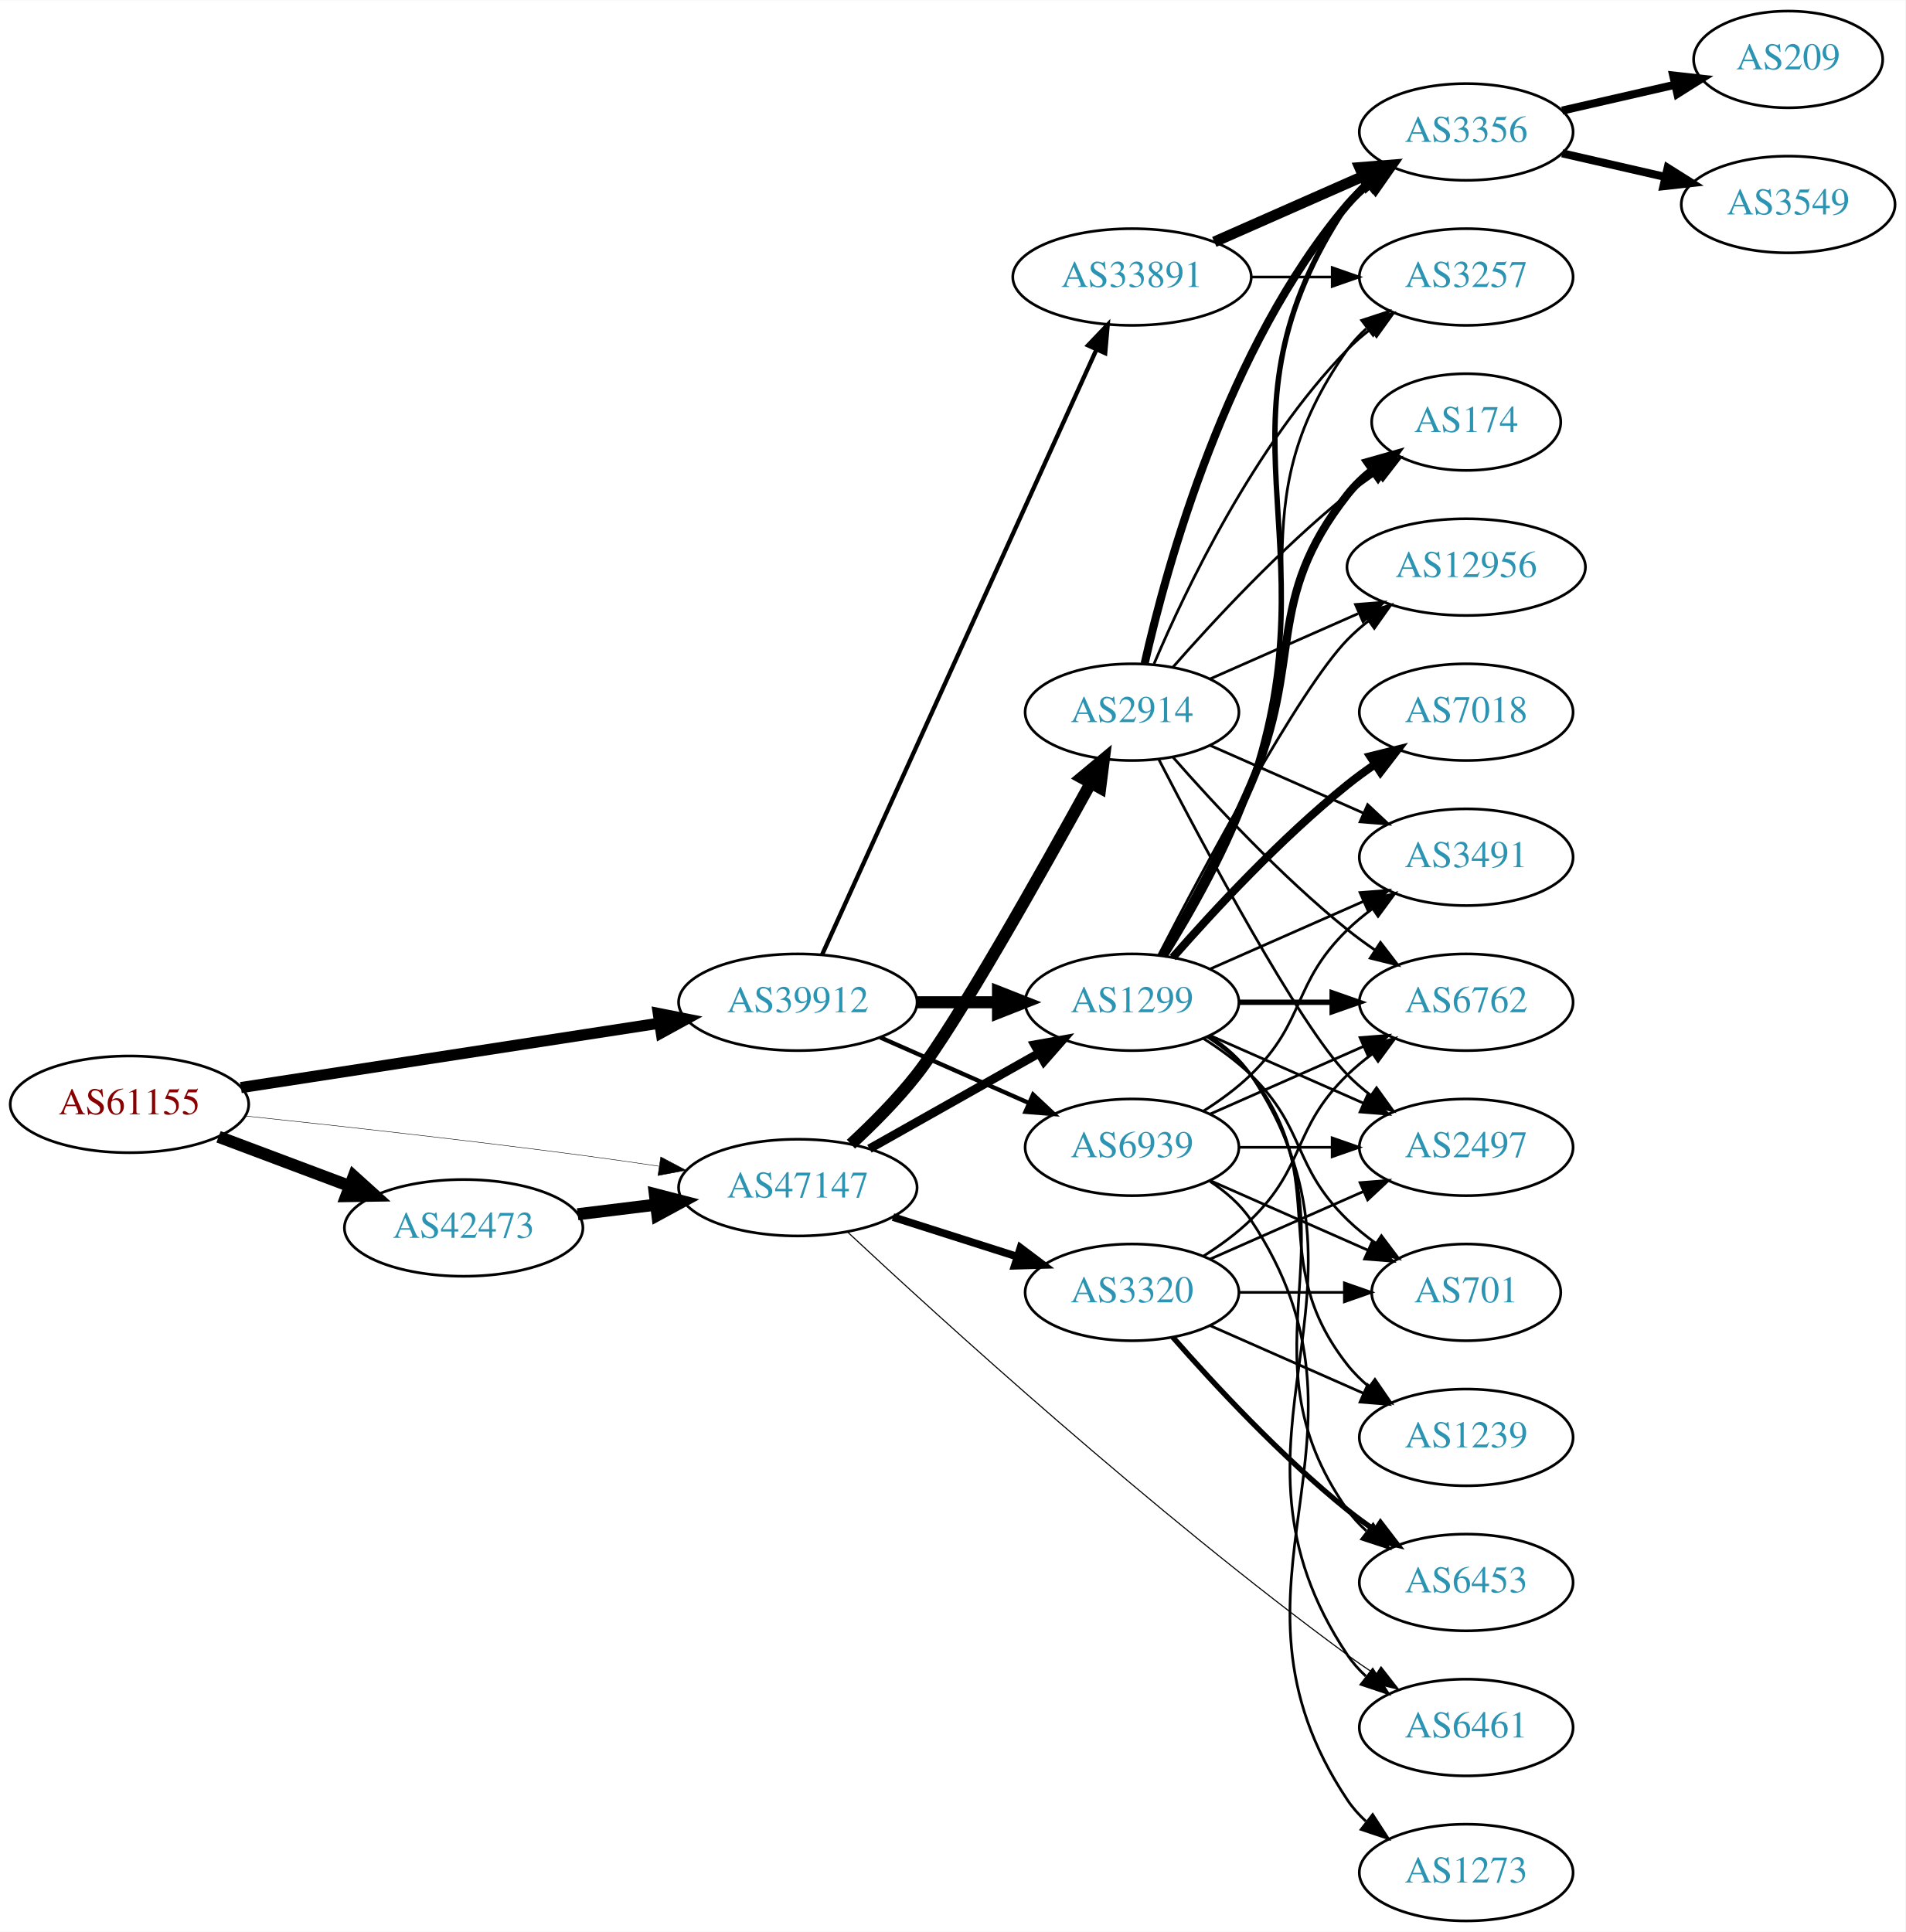
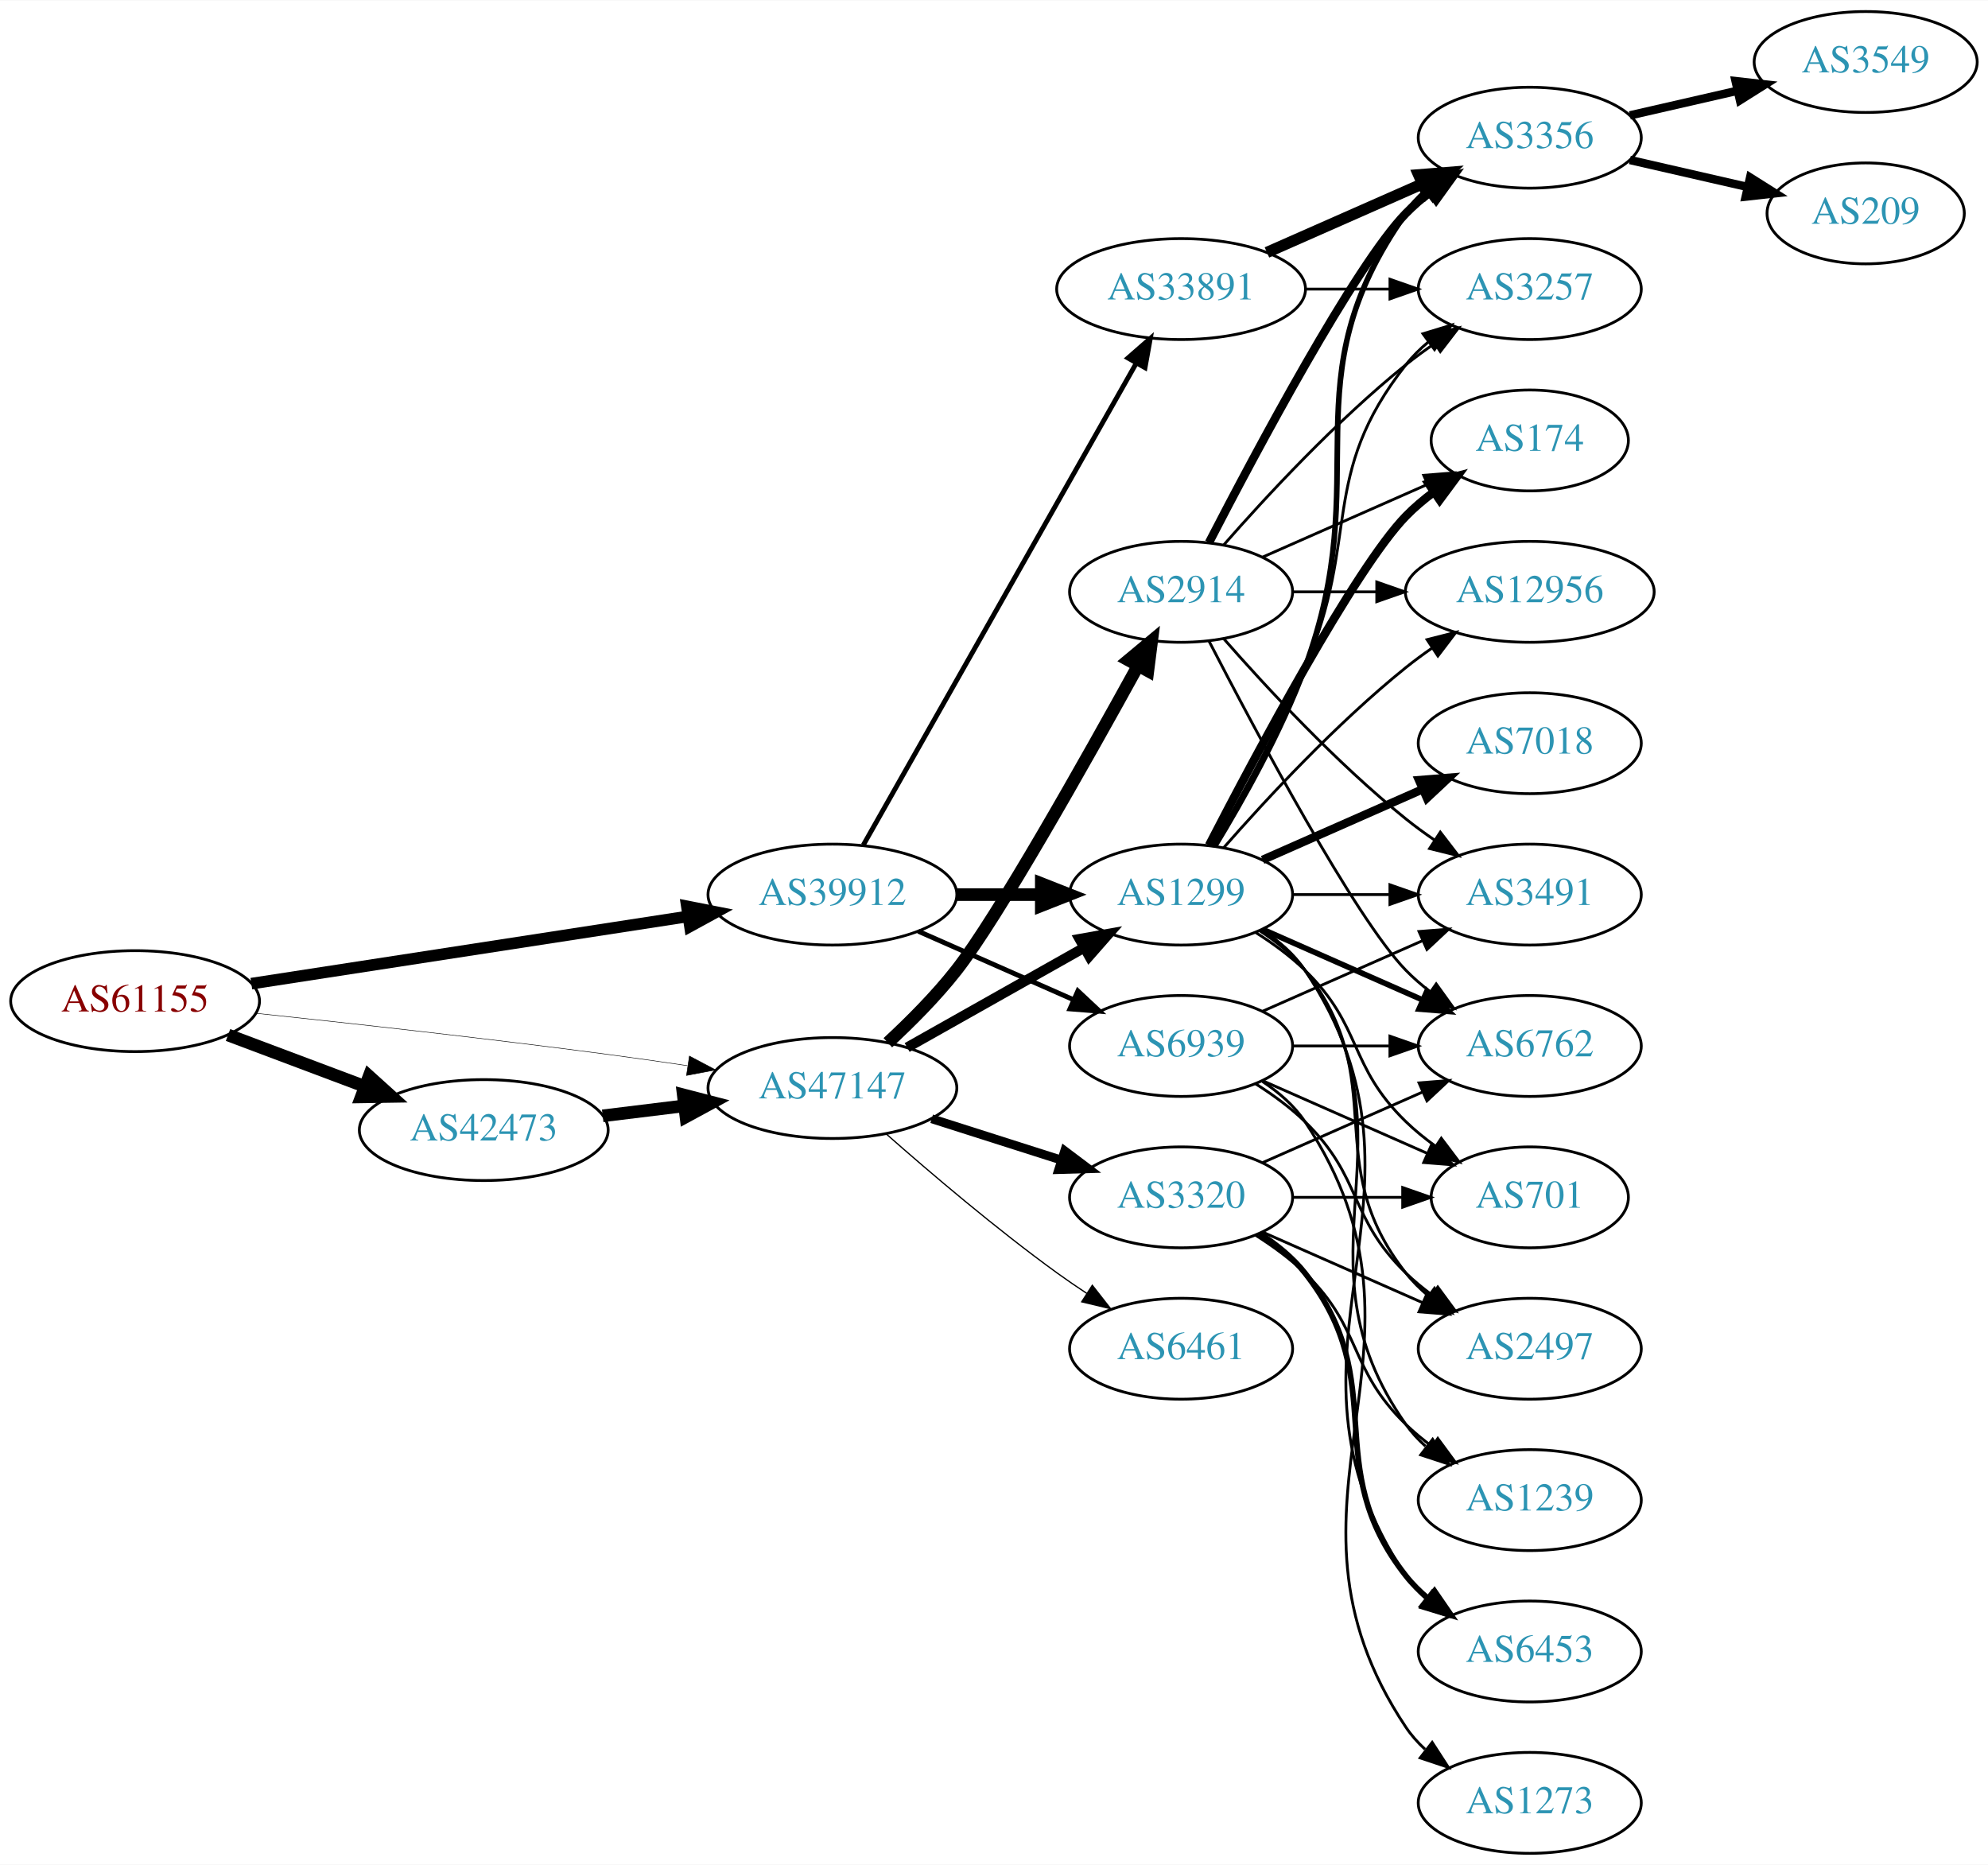
- <svg xmlns="http://www.w3.org/2000/svg" xmlns:xlink="http://www.w3.org/1999/xlink" width="709pt" height="719pt" viewBox="0.00 0.00 709.25 719.00">
-   <g id="graph0" class="graph" transform="scale(1 1) rotate(0) translate(4 715)">
-     <polygon fill="white" stroke="none" points="-4,4 -4,-715 705.254,-715 705.254,4 -4,4" />
+ <svg xmlns="http://www.w3.org/2000/svg" xmlns:xlink="http://www.w3.org/1999/xlink" width="709pt" height="665pt" viewBox="0.00 0.00 709.25 665.00">
+   <g id="graph0" class="graph" transform="scale(1 1) rotate(0) translate(4 661)">
+     <polygon fill="white" stroke="none" points="-4,4 -4,-661 705.254,-661 705.254,4 -4,4" />
    <g id="node1" class="node">
      <g id="a_node1">
        <a xlink:href="/asn/61155" xlink:title="AS61155 ~ CUBiT IT Solutions GmbH [AT]">
          <ellipse fill="#ffffff" stroke="black" cx="44.196" cy="-304" rx="44.393" ry="18" />
          <text text-anchor="middle" x="44.196" y="-300.3" font-family="Times,serif" font-size="14.00" fill="#880000">AS61155</text>
        </a>
      </g>
    </g>
    <g id="node2" class="node">
      <g id="a_node2">
        <a xlink:href="/asn/39912" xlink:title="AS39912 ~ oja.at GmbH [AT]">
          <ellipse fill="#ffffff" stroke="black" cx="292.98" cy="-342" rx="44.393" ry="18" />
          <text text-anchor="middle" x="292.98" y="-338.3" font-family="Times,serif" font-size="14.00" fill="#2c94b3">AS39912</text>
        </a>
      </g>
    </g>
    <g id="edge1" class="edge">
-       <path fill="none" stroke="black" stroke-width="4.154" d="M85.671,-310.232C128.259,-316.79 195.373,-327.124 241.418,-334.214" />
-       <polygon fill="black" stroke="black" stroke-width="4.154" points="241.047,-337.835 251.483,-335.764 242.153,-330.65 241.047,-337.835" />
+       <path fill="none" stroke="black" stroke-width="4.14" d="M85.671,-310.232C128.259,-316.79 195.373,-327.124 241.418,-334.214" />
+       <polygon fill="black" stroke="black" stroke-width="4.14" points="241.048,-337.823 251.483,-335.764 242.151,-330.662 241.048,-337.823" />
    </g>
    <g id="node3" class="node">
      <g id="a_node3">
        <a xlink:href="/asn/42473" xlink:title="AS42473 ~ ANEXIA Internetdienstleistungs GmbH [AT]">
          <ellipse fill="#ffffff" stroke="black" cx="168.588" cy="-258" rx="44.393" ry="18" />
          <text text-anchor="middle" x="168.588" y="-254.3" font-family="Times,serif" font-size="14.00" fill="#2c94b3">AS42473</text>
        </a>
      </g>
    </g>
    <g id="edge2" class="edge">
      <path fill="none" stroke="black" stroke-width="4.5" d="M77.353,-291.914C92.251,-286.315 110.138,-279.592 126.043,-273.614" />
      <polygon fill="black" stroke="black" stroke-width="4.5" points="127.67,-277.209 135.646,-270.005 124.9,-269.838 127.67,-277.209" />
    </g>
    <g id="node4" class="node">
      <g id="a_node4">
        <a xlink:href="/asn/47147" xlink:title="AS47147 ~ ANEXIA Internetdienstleistungs GmbH [AT]">
          <ellipse fill="#ffffff" stroke="black" cx="292.98" cy="-273" rx="44.393" ry="18" />
          <text text-anchor="middle" x="292.98" y="-269.3" font-family="Times,serif" font-size="14.00" fill="#2c94b3">AS47147</text>
        </a>
      </g>
    </g>
    <g id="edge3" class="edge">
-       <path fill="none" stroke="black" stroke-width="0.173" d="M87.262,-299.672C121.188,-296.076 170.113,-290.65 212.784,-285 221.997,-283.78 231.797,-282.38 241.249,-280.975" />
-       <polygon fill="black" stroke="black" stroke-width="0.173" points="241.958,-284.408 251.326,-279.459 240.916,-277.486 241.958,-284.408" />
+       <path fill="none" stroke="black" stroke-width="0.18" d="M87.262,-299.672C121.188,-296.076 170.113,-290.65 212.784,-285 221.997,-283.78 231.797,-282.38 241.249,-280.975" />
+       <polygon fill="black" stroke="black" stroke-width="0.18" points="241.958,-284.408 251.326,-279.459 240.916,-277.486 241.958,-284.408" />
    </g>
    <g id="node5" class="node">
      <g id="a_node5">
        <a xlink:href="/asn/1299" xlink:title="AS1299 ~ Telia Carrier [EU]">
          <ellipse fill="#ffffff" stroke="black" cx="417.373" cy="-342" rx="39.794" ry="18" />
          <text text-anchor="middle" x="417.373" y="-338.3" font-family="Times,serif" font-size="14.00" fill="#2c94b3">AS1299</text>
        </a>
      </g>
    </g>
    <g id="edge4" class="edge">
      <path fill="none" stroke="black" stroke-width="4.5" d="M337.476,-342C347.165,-342 357.502,-342 367.394,-342" />
      <polygon fill="black" stroke="black" stroke-width="4.5" points="367.497,-345.938 377.497,-342 367.497,-338.063 367.497,-345.938" />
    </g>
    <g id="node6" class="node">
      <g id="a_node6">
        <a xlink:href="/asn/33891" xlink:title="AS33891 ~ CORE-BACKBONE GMBH GLOBAL NETWORK [DE]">
-           <ellipse fill="#ffffff" stroke="black" cx="417.373" cy="-612" rx="44.393" ry="18" />
-           <text text-anchor="middle" x="417.373" y="-608.3" font-family="Times,serif" font-size="14.00" fill="#2c94b3">AS33891</text>
+           <ellipse fill="#ffffff" stroke="black" cx="417.373" cy="-558" rx="44.393" ry="18" />
+           <text text-anchor="middle" x="417.373" y="-554.3" font-family="Times,serif" font-size="14.00" fill="#2c94b3">AS33891</text>
        </a>
      </g>
    </g>
    <g id="edge5" class="edge">
-       <path fill="none" stroke="black" stroke-width="1.607" d="M302.011,-359.715C322.931,-405.867 379.214,-530.028 404.171,-585.082" />
-       <polygon fill="black" stroke="black" stroke-width="1.607" points="400.996,-586.556 408.312,-594.219 407.372,-583.666 400.996,-586.556" />
+       <path fill="none" stroke="black" stroke-width="1.731" d="M303.996,-359.676C325.476,-397.584 376.07,-486.873 401.39,-531.559" />
+       <polygon fill="black" stroke="black" stroke-width="1.731" points="398.415,-533.408 406.39,-540.383 404.505,-529.957 398.415,-533.408" />
    </g>
    <g id="node7" class="node">
      <g id="a_node7">
        <a xlink:href="/asn/6939" xlink:title="AS6939 ~ Hurricane Electric LLC [US]">
          <ellipse fill="#ffffff" stroke="black" cx="417.373" cy="-288" rx="39.794" ry="18" />
          <text text-anchor="middle" x="417.373" y="-284.3" font-family="Times,serif" font-size="14.00" fill="#2c94b3">AS6939</text>
        </a>
      </g>
    </g>
    <g id="edge6" class="edge">
-       <path fill="none" stroke="black" stroke-width="1.607" d="M323.608,-328.928C340.203,-321.607 361.062,-312.403 378.795,-304.579" />
-       <polygon fill="black" stroke="black" stroke-width="1.607" points="380.543,-307.634 388.279,-300.395 377.717,-301.23 380.543,-307.634" />
-     </g>
-     <g id="edge23" class="edge">
+       <path fill="none" stroke="black" stroke-width="1.731" d="M323.608,-328.928C340.203,-321.607 361.062,-312.403 378.795,-304.579" />
+       <polygon fill="black" stroke="black" stroke-width="1.731" points="380.543,-307.634 388.279,-300.395 377.717,-301.23 380.543,-307.634" />
+     </g>
+     <g id="edge22" class="edge">
      <path fill="none" stroke="black" stroke-width="4.5" d="M211.025,-263.078C220.392,-264.226 230.452,-265.459 240.186,-266.652" />
      <polygon fill="black" stroke="black" stroke-width="4.5" points="239.765,-270.568 250.17,-267.876 240.723,-262.751 239.765,-270.568" />
    </g>
+     <g id="edge23" class="edge">
+       <path fill="none" stroke="black" stroke-width="3.6" d="M319.638,-287.465C337.995,-297.814 362.882,-311.844 382.816,-323.082" />
+       <polygon fill="black" stroke="black" stroke-width="3.6" points="381.155,-326.164 391.585,-328.026 384.593,-320.066 381.155,-326.164" />
+     </g>
+     <g id="node21" class="node">
+       <g id="a_node21">
+         <a xlink:href="/asn/3320" xlink:title="AS3320 ~ DTAG [DE]">
+           <ellipse fill="#ffffff" stroke="black" cx="417.373" cy="-234" rx="39.794" ry="18" />
+           <text text-anchor="middle" x="417.373" y="-230.3" font-family="Times,serif" font-size="14.00" fill="#2c94b3">AS3320</text>
+         </a>
+       </g>
+     </g>
    <g id="edge24" class="edge">
-       <path fill="none" stroke="black" stroke-width="3.273" d="M319.638,-287.465C337.995,-297.814 362.882,-311.844 382.816,-323.082" />
-       <polygon fill="black" stroke="black" stroke-width="3.273" points="381.155,-326.164 391.585,-328.026 384.593,-320.066 381.155,-326.164" />
-     </g>
-     <g id="node12" class="node">
-       <g id="a_node12">
-         <a xlink:href="/asn/6461" xlink:title="AS6461 ~ Zayo Bandwidth [US]">
-           <ellipse fill="#ffffff" stroke="black" cx="541.765" cy="-72" rx="39.794" ry="18" />
-           <text text-anchor="middle" x="541.765" y="-68.3" font-family="Times,serif" font-size="14.00" fill="#2c94b3">AS6461</text>
-         </a>
-       </g>
-     </g>
-     <g id="edge27" class="edge">
-       <path fill="none" stroke="black" stroke-width="0.409" d="M311.488,-256.466C345.833,-224.395 425.026,-152.217 497.569,-99 500.938,-96.528 504.535,-94.049 508.161,-91.65" />
-       <polygon fill="black" stroke="black" stroke-width="0.409" points="510.062,-94.588 516.581,-86.236 506.276,-88.701 510.062,-94.588" />
+       <path fill="none" stroke="black" stroke-width="3.15" d="M328.399,-262.033C342.783,-257.449 359.625,-252.082 374.702,-247.278" />
+       <polygon fill="black" stroke="black" stroke-width="3.15" points="375.845,-250.587 384.31,-244.217 373.72,-243.918 375.845,-250.587" />
    </g>
    <g id="node22" class="node">
      <g id="a_node22">
        <a xlink:href="/asn/2914" xlink:title="AS2914 ~ NTT America, Inc. [US]">
          <ellipse fill="#ffffff" stroke="black" cx="417.373" cy="-450" rx="39.794" ry="18" />
          <text text-anchor="middle" x="417.373" y="-446.3" font-family="Times,serif" font-size="14.00" fill="#2c94b3">AS2914</text>
        </a>
      </g>
    </g>
    <g id="edge25" class="edge">
      <path fill="none" stroke="black" stroke-width="4.5" d="M312.745,-289.166C320.776,-296.59 329.948,-305.781 337.176,-315 351.851,-333.715 383.484,-389.953 402.024,-423.651" />
      <polygon fill="black" stroke="black" stroke-width="4.5" points="398.62,-425.633 406.881,-432.508 405.525,-421.847 398.62,-425.633" />
    </g>
    <g id="node23" class="node">
      <g id="a_node23">
-         <a xlink:href="/asn/3320" xlink:title="AS3320 ~ DTAG [DE]">
-           <ellipse fill="#ffffff" stroke="black" cx="417.373" cy="-234" rx="39.794" ry="18" />
-           <text text-anchor="middle" x="417.373" y="-230.3" font-family="Times,serif" font-size="14.00" fill="#2c94b3">AS3320</text>
+         <a xlink:href="/asn/6461" xlink:title="AS6461 ~ Zayo Bandwidth [US]">
+           <ellipse fill="#ffffff" stroke="black" cx="417.373" cy="-180" rx="39.794" ry="18" />
+           <text text-anchor="middle" x="417.373" y="-176.3" font-family="Times,serif" font-size="14.00" fill="#2c94b3">AS6461</text>
        </a>
      </g>
    </g>
    <g id="edge26" class="edge">
-       <path fill="none" stroke="black" stroke-width="2.864" d="M328.399,-262.033C342.783,-257.449 359.625,-252.082 374.702,-247.278" />
-       <polygon fill="black" stroke="black" stroke-width="2.864" points="375.845,-250.587 384.31,-244.217 373.72,-243.918 375.845,-250.587" />
+       <path fill="none" stroke="black" stroke-width="0.45" d="M312.286,-256.522C327.979,-242.698 351.431,-222.745 373.176,-207 376.561,-204.549 380.168,-202.083 383.799,-199.692" />
+       <polygon fill="black" stroke="black" stroke-width="0.45" points="385.698,-202.632 392.225,-194.287 381.918,-196.74 385.698,-202.632" />
    </g>
    <g id="node8" class="node">
      <g id="a_node8">
        <a xlink:href="/asn/3356" xlink:title="AS3356 ~ Level 3 Parent, LLC [US]">
-           <ellipse fill="#ffffff" stroke="black" cx="541.765" cy="-666" rx="39.794" ry="18" />
-           <text text-anchor="middle" x="541.765" y="-662.3" font-family="Times,serif" font-size="14.00" fill="#2c94b3">AS3356</text>
-         </a>
-       </g>
-     </g>
-     <g id="edge19" class="edge">
-       <path fill="none" stroke="black" stroke-width="2" d="M429.72,-359.262C439.645,-375.17 453.673,-399.761 461.569,-423 492.879,-515.15 443.53,-558.056 497.569,-639 499.484,-641.869 501.818,-644.49 504.399,-646.872" />
-       <polygon fill="black" stroke="black" stroke-width="2" points="502.662,-649.954 512.71,-653.313 506.95,-644.421 502.662,-649.954" />
+           <ellipse fill="#ffffff" stroke="black" cx="541.765" cy="-612" rx="39.794" ry="18" />
+           <text text-anchor="middle" x="541.765" y="-608.3" font-family="Times,serif" font-size="14.00" fill="#2c94b3">AS3356</text>
+         </a>
+       </g>
+     </g>
+     <g id="edge18" class="edge">
+       <path fill="none" stroke="black" stroke-width="2" d="M429.425,-359.367C439.152,-375.345 453.054,-399.981 461.569,-423 487.157,-492.175 454.989,-524.775 497.569,-585 499.56,-587.816 501.947,-590.401 504.563,-592.76" />
+       <polygon fill="black" stroke="black" stroke-width="2" points="502.862,-595.865 512.931,-599.162 507.115,-590.306 502.862,-595.865" />
    </g>
    <g id="node9" class="node">
      <g id="a_node9">
        <a xlink:href="/asn/3257" xlink:title="AS3257 ~ GTT [DE]">
-           <ellipse fill="#ffffff" stroke="black" cx="541.765" cy="-612" rx="39.794" ry="18" />
-           <text text-anchor="middle" x="541.765" y="-608.3" font-family="Times,serif" font-size="14.00" fill="#2c94b3">AS3257</text>
-         </a>
-       </g>
-     </g>
-     <g id="edge20" class="edge">
-       <path fill="none" stroke="black" d="M429.425,-359.367C439.152,-375.345 453.054,-399.981 461.569,-423 487.157,-492.175 454.989,-524.775 497.569,-585 499.56,-587.816 501.947,-590.401 504.563,-592.76" />
-       <polygon fill="black" stroke="black" points="502.862,-595.865 512.931,-599.162 507.115,-590.306 502.862,-595.865" />
+           <ellipse fill="#ffffff" stroke="black" cx="541.765" cy="-558" rx="39.794" ry="18" />
+           <text text-anchor="middle" x="541.765" y="-554.3" font-family="Times,serif" font-size="14.00" fill="#2c94b3">AS3257</text>
+         </a>
+       </g>
+     </g>
+     <g id="edge19" class="edge">
+       <path fill="none" stroke="black" d="M428.684,-359.277C438.038,-375.397 451.816,-400.304 461.569,-423 481.543,-469.487 466.27,-491.246 497.569,-531 499.894,-533.953 502.637,-536.67 505.596,-539.147" />
+       <polygon fill="black" stroke="black" points="503.656,-542.064 513.793,-545.145 507.789,-536.415 503.656,-542.064" />
    </g>
    <g id="node10" class="node">
      <g id="a_node10">
-         <a xlink:href="/asn/1239" xlink:title="AS1239 ~ Sprint [US]">
+         <a xlink:href="/asn/7018" xlink:title="AS7018 ~ AT&amp;T Services, Inc. [US]">
+           <ellipse fill="#ffffff" stroke="black" cx="541.765" cy="-396" rx="39.794" ry="18" />
+           <text text-anchor="middle" x="541.765" y="-392.3" font-family="Times,serif" font-size="14.00" fill="#2c94b3">AS7018</text>
+         </a>
+       </g>
+     </g>
+     <g id="edge9" class="edge">
+       <path fill="none" stroke="black" stroke-width="3" d="M446.452,-354.389C463.4,-361.866 485.197,-371.483 503.566,-379.588" />
+       <polygon fill="black" stroke="black" stroke-width="3" points="502.254,-382.834 512.816,-383.669 505.08,-376.43 502.254,-382.834" />
+     </g>
+     <g id="node11" class="node">
+       <g id="a_node11">
+         <a xlink:href="/asn/701" xlink:title="AS701 ~ UUNET [US]">
+           <ellipse fill="#ffffff" stroke="black" cx="541.765" cy="-234" rx="35.194" ry="18" />
+           <text text-anchor="middle" x="541.765" y="-230.3" font-family="Times,serif" font-size="14.00" fill="#2c94b3">AS701</text>
+         </a>
+       </g>
+     </g>
+     <g id="edge10" class="edge">
+       <path fill="none" stroke="black" d="M443.902,-328.538C450.064,-324.638 456.366,-320.052 461.569,-315 482.262,-294.906 476.875,-281.094 497.569,-261 500.796,-257.866 504.447,-254.911 508.226,-252.188" />
+       <polygon fill="black" stroke="black" points="510.204,-255.075 516.586,-246.617 506.323,-249.25 510.204,-255.075" />
+     </g>
+     <g id="node12" class="node">
+       <g id="a_node12">
+         <a xlink:href="/asn/174" xlink:title="AS174 ~ Cogent Communications [US]">
+           <ellipse fill="#ffffff" stroke="black" cx="541.765" cy="-504" rx="35.194" ry="18" />
+           <text text-anchor="middle" x="541.765" y="-500.3" font-family="Times,serif" font-size="14.00" fill="#2c94b3">AS174</text>
+         </a>
+       </g>
+     </g>
+     <g id="edge11" class="edge">
+       <path fill="none" stroke="black" stroke-width="3" d="M427.337,-359.587C443.929,-391.711 479.384,-458.297 497.569,-477 500.551,-480.067 503.949,-482.94 507.498,-485.581" />
+       <polygon fill="black" stroke="black" stroke-width="3" points="505.693,-488.586 515.932,-491.308 509.625,-482.795 505.693,-488.586" />
+     </g>
+     <g id="node13" class="node">
+       <g id="a_node13">
+         <a xlink:href="/asn/2497" xlink:title="AS2497 ~ Internet Initiative Japan Inc. [JP]">
          <ellipse fill="#ffffff" stroke="black" cx="541.765" cy="-180" rx="39.794" ry="18" />
-           <text text-anchor="middle" x="541.765" y="-176.3" font-family="Times,serif" font-size="14.00" fill="#2c94b3">AS1239</text>
-         </a>
-       </g>
-     </g>
-     <g id="edge9" class="edge">
+           <text text-anchor="middle" x="541.765" y="-176.3" font-family="Times,serif" font-size="14.00" fill="#2c94b3">AS2497</text>
+         </a>
+       </g>
+     </g>
+     <g id="edge12" class="edge">
      <path fill="none" stroke="black" d="M445.344,-329.145C451.332,-325.28 457.192,-320.559 461.569,-315 492.867,-275.246 466.27,-246.754 497.569,-207 499.894,-204.047 502.637,-201.33 505.596,-198.853" />
      <polygon fill="black" stroke="black" points="507.789,-201.585 513.793,-192.855 503.656,-195.936 507.789,-201.585" />
    </g>
-     <g id="node11" class="node">
-       <g id="a_node11">
-         <a xlink:href="/asn/6762" xlink:title="AS6762 ~ TELECOM ITALIA SPARKLE S.p.A. [IT]">
-           <ellipse fill="#ffffff" stroke="black" cx="541.765" cy="-342" rx="39.794" ry="18" />
-           <text text-anchor="middle" x="541.765" y="-338.3" font-family="Times,serif" font-size="14.00" fill="#2c94b3">AS6762</text>
-         </a>
-       </g>
-     </g>
-     <g id="edge10" class="edge">
-       <path fill="none" stroke="black" stroke-width="2" d="M457.098,-342C468.037,-342 480.087,-342 491.553,-342" />
-       <polygon fill="black" stroke="black" stroke-width="2" points="491.871,-345.5 501.871,-342 491.871,-338.5 491.871,-345.5" />
-     </g>
-     <g id="edge11" class="edge">
-       <path fill="none" stroke="black" d="M446.427,-329.313C452.232,-325.485 457.738,-320.737 461.569,-315 515.607,-234.056 443.53,-179.944 497.569,-99 499.484,-96.131 501.818,-93.51 504.399,-91.128" />
-       <polygon fill="black" stroke="black" points="506.95,-93.579 512.71,-84.687 502.662,-88.046 506.95,-93.579" />
-     </g>
-     <g id="node13" class="node">
-       <g id="a_node13">
-         <a xlink:href="/asn/7018" xlink:title="AS7018 ~ AT&amp;T Services, Inc. [US]">
-           <ellipse fill="#ffffff" stroke="black" cx="541.765" cy="-450" rx="39.794" ry="18" />
-           <text text-anchor="middle" x="541.765" y="-446.3" font-family="Times,serif" font-size="14.00" fill="#2c94b3">AS7018</text>
-         </a>
-       </g>
-     </g>
-     <g id="edge12" class="edge">
-       <path fill="none" stroke="black" stroke-width="3" d="M432.525,-358.663C447.626,-375.894 472.747,-403.024 497.569,-423 500.824,-425.62 504.349,-428.192 507.934,-430.646" />
-       <polygon fill="black" stroke="black" stroke-width="3" points="506.021,-433.577 516.306,-436.121 509.852,-427.719 506.021,-433.577" />
-     </g>
    <g id="node14" class="node">
      <g id="a_node14">
-         <a xlink:href="/asn/174" xlink:title="AS174 ~ Cogent Communications [US]">
-           <ellipse fill="#ffffff" stroke="black" cx="541.765" cy="-558" rx="35.194" ry="18" />
-           <text text-anchor="middle" x="541.765" y="-554.3" font-family="Times,serif" font-size="14.00" fill="#2c94b3">AS174</text>
+         <a xlink:href="/asn/6762" xlink:title="AS6762 ~ TELECOM ITALIA SPARKLE S.p.A. [IT]">
+           <ellipse fill="#ffffff" stroke="black" cx="541.765" cy="-288" rx="39.794" ry="18" />
+           <text text-anchor="middle" x="541.765" y="-284.3" font-family="Times,serif" font-size="14.00" fill="#2c94b3">AS6762</text>
        </a>
      </g>
    </g>
    <g id="edge13" class="edge">
-       <path fill="none" stroke="black" stroke-width="3" d="M428.684,-359.277C438.038,-375.397 451.816,-400.304 461.569,-423 481.543,-469.487 466.27,-491.246 497.569,-531 500.215,-534.361 503.404,-537.417 506.835,-540.161" />
-       <polygon fill="black" stroke="black" stroke-width="3" points="504.948,-543.113 515.142,-546 508.973,-537.386 504.948,-543.113" />
+       <path fill="none" stroke="black" stroke-width="2" d="M446.452,-329.611C463.4,-322.134 485.197,-312.517 503.566,-304.412" />
+       <polygon fill="black" stroke="black" stroke-width="2" points="505.08,-307.57 512.816,-300.331 502.254,-301.166 505.08,-307.57" />
    </g>
    <g id="node15" class="node">
      <g id="a_node15">
-         <a xlink:href="/asn/6453" xlink:title="AS6453 ~ TATA COMMUNICATIONS (AMERICA) INC [US]">
+         <a xlink:href="/asn/1239" xlink:title="AS1239 ~ Sprint [US]">
          <ellipse fill="#ffffff" stroke="black" cx="541.765" cy="-126" rx="39.794" ry="18" />
-           <text text-anchor="middle" x="541.765" y="-122.3" font-family="Times,serif" font-size="14.00" fill="#2c94b3">AS6453</text>
+           <text text-anchor="middle" x="541.765" y="-122.3" font-family="Times,serif" font-size="14.00" fill="#2c94b3">AS1239</text>
        </a>
      </g>
    </g>
    <g id="edge14" class="edge">
      <path fill="none" stroke="black" d="M446.206,-329.162C452.021,-325.339 457.586,-320.633 461.569,-315 504.148,-254.775 454.989,-213.225 497.569,-153 499.56,-150.184 501.947,-147.599 504.563,-145.24" />
      <polygon fill="black" stroke="black" points="507.115,-147.694 512.931,-138.838 502.862,-142.135 507.115,-147.694" />
    </g>
    <g id="node16" class="node">
      <g id="a_node16">
-         <a xlink:href="/asn/3491" xlink:title="AS3491 ~ PCCW Global, Inc. [US]">
-           <ellipse fill="#ffffff" stroke="black" cx="541.765" cy="-396" rx="39.794" ry="18" />
-           <text text-anchor="middle" x="541.765" y="-392.3" font-family="Times,serif" font-size="14.00" fill="#2c94b3">AS3491</text>
+         <a xlink:href="/asn/6453" xlink:title="AS6453 ~ TATA COMMUNICATIONS (AMERICA) INC [US]">
+           <ellipse fill="#ffffff" stroke="black" cx="541.765" cy="-72" rx="39.794" ry="18" />
+           <text text-anchor="middle" x="541.765" y="-68.3" font-family="Times,serif" font-size="14.00" fill="#2c94b3">AS6453</text>
        </a>
      </g>
    </g>
    <g id="edge15" class="edge">
-       <path fill="none" stroke="black" d="M446.452,-354.389C463.4,-361.866 485.197,-371.483 503.566,-379.588" />
-       <polygon fill="black" stroke="black" points="502.254,-382.834 512.816,-383.669 505.08,-376.43 502.254,-382.834" />
+       <path fill="none" stroke="black" d="M446.427,-329.313C452.232,-325.485 457.738,-320.737 461.569,-315 515.607,-234.056 443.53,-179.944 497.569,-99 499.484,-96.131 501.818,-93.51 504.399,-91.128" />
+       <polygon fill="black" stroke="black" points="506.95,-93.579 512.71,-84.687 502.662,-88.046 506.95,-93.579" />
    </g>
    <g id="node17" class="node">
      <g id="a_node17">
-         <a xlink:href="/asn/701" xlink:title="AS701 ~ UUNET [US]">
-           <ellipse fill="#ffffff" stroke="black" cx="541.765" cy="-234" rx="35.194" ry="18" />
-           <text text-anchor="middle" x="541.765" y="-230.3" font-family="Times,serif" font-size="14.00" fill="#2c94b3">AS701</text>
+         <a xlink:href="/asn/3491" xlink:title="AS3491 ~ PCCW Global, Inc. [US]">
+           <ellipse fill="#ffffff" stroke="black" cx="541.765" cy="-342" rx="39.794" ry="18" />
+           <text text-anchor="middle" x="541.765" y="-338.3" font-family="Times,serif" font-size="14.00" fill="#2c94b3">AS3491</text>
        </a>
      </g>
    </g>
    <g id="edge16" class="edge">
-       <path fill="none" stroke="black" d="M443.902,-328.538C450.064,-324.638 456.366,-320.052 461.569,-315 482.262,-294.906 476.875,-281.094 497.569,-261 500.796,-257.866 504.447,-254.911 508.226,-252.188" />
-       <polygon fill="black" stroke="black" points="510.204,-255.075 516.586,-246.617 506.323,-249.25 510.204,-255.075" />
+       <path fill="none" stroke="black" d="M457.098,-342C468.037,-342 480.087,-342 491.553,-342" />
+       <polygon fill="black" stroke="black" points="491.871,-345.5 501.871,-342 491.871,-338.5 491.871,-345.5" />
    </g>
    <g id="node18" class="node">
      <g id="a_node18">
-         <a xlink:href="/asn/2497" xlink:title="AS2497 ~ Internet Initiative Japan Inc. [JP]">
-           <ellipse fill="#ffffff" stroke="black" cx="541.765" cy="-288" rx="39.794" ry="18" />
-           <text text-anchor="middle" x="541.765" y="-284.3" font-family="Times,serif" font-size="14.00" fill="#2c94b3">AS2497</text>
+         <a xlink:href="/asn/12956" xlink:title="AS12956 ~ TELXIUS [ES]">
+           <ellipse fill="#ffffff" stroke="black" cx="541.765" cy="-450" rx="44.393" ry="18" />
+           <text text-anchor="middle" x="541.765" y="-446.3" font-family="Times,serif" font-size="14.00" fill="#2c94b3">AS12956</text>
        </a>
      </g>
    </g>
    <g id="edge17" class="edge">
-       <path fill="none" stroke="black" d="M446.452,-329.611C463.4,-322.134 485.197,-312.517 503.566,-304.412" />
-       <polygon fill="black" stroke="black" points="505.08,-307.57 512.816,-300.331 502.254,-301.166 505.08,-307.57" />
-     </g>
-     <g id="node19" class="node">
-       <g id="a_node19">
-         <a xlink:href="/asn/12956" xlink:title="AS12956 ~ TELXIUS [ES]">
-           <ellipse fill="#ffffff" stroke="black" cx="541.765" cy="-504" rx="44.393" ry="18" />
-           <text text-anchor="middle" x="541.765" y="-500.3" font-family="Times,serif" font-size="14.00" fill="#2c94b3">AS12956</text>
-         </a>
-       </g>
-     </g>
-     <g id="edge18" class="edge">
-       <path fill="none" stroke="black" d="M427.337,-359.587C443.929,-391.711 479.384,-458.297 497.569,-477 499.985,-479.485 502.673,-481.842 505.494,-484.051" />
-       <polygon fill="black" stroke="black" points="503.501,-486.929 513.679,-489.873 507.559,-481.225 503.501,-486.929" />
+       <path fill="none" stroke="black" d="M432.525,-358.663C447.626,-375.894 472.747,-403.024 497.569,-423 500.497,-425.357 503.643,-427.675 506.855,-429.902" />
+       <polygon fill="black" stroke="black" points="505.13,-432.958 515.403,-435.552 508.99,-427.118 505.13,-432.958" />
    </g>
    <g id="edge7" class="edge">
-       <path fill="none" stroke="black" stroke-width="4" d="M448,-625.072C464.595,-632.393 485.454,-641.597 503.188,-649.421" />
-       <polygon fill="black" stroke="black" stroke-width="4" points="502.109,-652.77 512.671,-653.605 504.935,-646.366 502.109,-652.77" />
+       <path fill="none" stroke="black" stroke-width="4" d="M448,-571.072C464.595,-578.393 485.454,-587.597 503.188,-595.421" />
+       <polygon fill="black" stroke="black" stroke-width="4" points="502.109,-598.77 512.671,-599.605 504.935,-592.366 502.109,-598.77" />
    </g>
    <g id="edge8" class="edge">
-       <path fill="none" stroke="black" d="M461.868,-612C471.557,-612 481.894,-612 491.787,-612" />
-       <polygon fill="black" stroke="black" points="491.889,-615.5 501.889,-612 491.889,-608.5 491.889,-615.5" />
-     </g>
-     <g id="edge44" class="edge">
+       <path fill="none" stroke="black" d="M461.868,-558C471.557,-558 481.894,-558 491.787,-558" />
+       <polygon fill="black" stroke="black" points="491.889,-561.5 501.889,-558 491.889,-554.5 491.889,-561.5" />
+     </g>
+     <g id="edge40" class="edge">
+       <path fill="none" stroke="black" d="M446.452,-275.611C463.88,-267.922 486.438,-257.969 505.121,-249.726" />
+       <polygon fill="black" stroke="black" points="506.755,-252.831 514.491,-245.592 503.929,-246.427 506.755,-252.831" />
+     </g>
+     <g id="edge39" class="edge">
+       <path fill="none" stroke="black" d="M443.902,-274.538C450.064,-270.638 456.366,-266.052 461.569,-261 482.262,-240.906 476.875,-227.094 497.569,-207 500.414,-204.237 503.588,-201.614 506.888,-199.166" />
+       <polygon fill="black" stroke="black" points="508.953,-201.994 515.236,-193.462 505.004,-196.214 508.953,-201.994" />
+     </g>
+     <g id="edge41" class="edge">
+       <path fill="none" stroke="black" d="M457.098,-288C468.037,-288 480.087,-288 491.553,-288" />
+       <polygon fill="black" stroke="black" points="491.871,-291.5 501.871,-288 491.871,-284.5 491.871,-291.5" />
+     </g>
+     <g id="edge38" class="edge">
      <path fill="none" stroke="black" d="M446.452,-300.389C463.4,-307.866 485.197,-317.483 503.566,-325.588" />
      <polygon fill="black" stroke="black" points="502.254,-328.834 512.816,-329.669 505.08,-322.43 502.254,-328.834" />
-     </g>
-     <g id="edge41" class="edge">
-       <path fill="none" stroke="black" d="M443.902,-301.462C450.064,-305.362 456.366,-309.948 461.569,-315 482.262,-335.094 476.875,-348.906 497.569,-369 500.414,-371.763 503.588,-374.386 506.888,-376.834" />
-       <polygon fill="black" stroke="black" points="505.004,-379.786 515.236,-382.538 508.953,-374.006 505.004,-379.786" />
-     </g>
-     <g id="edge43" class="edge">
-       <path fill="none" stroke="black" d="M446.452,-275.611C463.88,-267.922 486.438,-257.969 505.121,-249.726" />
-       <polygon fill="black" stroke="black" points="506.755,-252.831 514.491,-245.592 503.929,-246.427 506.755,-252.831" />
-     </g>
-     <g id="edge40" class="edge">
-       <path fill="none" stroke="black" d="M457.098,-288C468.037,-288 480.087,-288 491.553,-288" />
-       <polygon fill="black" stroke="black" points="491.871,-291.5 501.871,-288 491.871,-284.5 491.871,-291.5" />
    </g>
    <g id="node24" class="node">
      <g id="a_node24">
        <a xlink:href="/asn/1273" xlink:title="AS1273 ~ Vodafone Group PLC [EU]">
          <ellipse fill="#ffffff" stroke="black" cx="541.765" cy="-18" rx="39.794" ry="18" />
          <text text-anchor="middle" x="541.765" y="-14.3" font-family="Times,serif" font-size="14.00" fill="#2c94b3">AS1273</text>
        </a>
      </g>
    </g>
    <g id="edge42" class="edge">
      <path fill="none" stroke="black" d="M446.427,-275.313C452.232,-271.485 457.738,-266.737 461.569,-261 515.607,-180.056 443.53,-125.944 497.569,-45 499.484,-42.131 501.818,-39.51 504.399,-37.128" />
      <polygon fill="black" stroke="black" points="506.95,-39.579 512.71,-30.687 502.662,-34.046 506.95,-39.579" />
    </g>
+     <g id="node19" class="node">
+       <g id="a_node19">
+         <a xlink:href="/asn/3549" xlink:title="AS3549 ~ Level 3 Parent, LLC [US]">
+           <ellipse fill="#ffffff" stroke="black" cx="661.607" cy="-639" rx="39.794" ry="18" />
+           <text text-anchor="middle" x="661.607" y="-635.3" font-family="Times,serif" font-size="14.00" fill="#2c94b3">AS3549</text>
+         </a>
+       </g>
+     </g>
+     <g id="edge20" class="edge">
+       <path fill="none" stroke="black" stroke-width="3" d="M577.484,-619.955C589.484,-622.704 603.105,-625.825 615.797,-628.733" />
+       <polygon fill="black" stroke="black" stroke-width="3" points="615.2,-632.187 625.729,-631.009 616.763,-625.364 615.2,-632.187" />
+     </g>
    <g id="node20" class="node">
      <g id="a_node20">
        <a xlink:href="/asn/209" xlink:title="AS209 ~ CenturyLink Communications, LLC [US]">
-           <ellipse fill="#ffffff" stroke="black" cx="661.607" cy="-693" rx="35.194" ry="18" />
-           <text text-anchor="middle" x="661.607" y="-689.3" font-family="Times,serif" font-size="14.00" fill="#2c94b3">AS209</text>
+           <ellipse fill="#ffffff" stroke="black" cx="661.607" cy="-585" rx="35.194" ry="18" />
+           <text text-anchor="middle" x="661.607" y="-581.3" font-family="Times,serif" font-size="14.00" fill="#2c94b3">AS209</text>
        </a>
      </g>
    </g>
    <g id="edge21" class="edge">
-       <path fill="none" stroke="black" stroke-width="3" d="M577.484,-673.955C590.577,-676.955 605.599,-680.396 619.24,-683.522" />
-       <polygon fill="black" stroke="black" stroke-width="3" points="618.818,-687.016 629.347,-685.838 620.381,-680.193 618.818,-687.016" />
-     </g>
-     <g id="node21" class="node">
-       <g id="a_node21">
-         <a xlink:href="/asn/3549" xlink:title="AS3549 ~ Level 3 Parent, LLC [US]">
-           <ellipse fill="#ffffff" stroke="black" cx="661.607" cy="-639" rx="39.794" ry="18" />
-           <text text-anchor="middle" x="661.607" y="-635.3" font-family="Times,serif" font-size="14.00" fill="#2c94b3">AS3549</text>
-         </a>
-       </g>
-     </g>
-     <g id="edge22" class="edge">
-       <path fill="none" stroke="black" stroke-width="3" d="M577.484,-658.045C589.484,-655.296 603.105,-652.175 615.797,-649.267" />
-       <polygon fill="black" stroke="black" stroke-width="3" points="616.763,-652.636 625.729,-646.991 615.2,-645.813 616.763,-652.636" />
+       <path fill="none" stroke="black" stroke-width="3" d="M577.484,-604.045C590.577,-601.045 605.599,-597.604 619.24,-594.478" />
+       <polygon fill="black" stroke="black" stroke-width="3" points="620.381,-597.807 629.347,-592.162 618.818,-590.984 620.381,-597.807" />
+     </g>
+     <g id="edge27" class="edge">
+       <path fill="none" stroke="black" d="M457.098,-234C469.587,-234 483.526,-234 496.39,-234" />
+       <polygon fill="black" stroke="black" points="496.428,-237.5 506.427,-234 496.427,-230.5 496.428,-237.5" />
+     </g>
+     <g id="edge31" class="edge">
+       <path fill="none" stroke="black" d="M446.452,-221.611C463.4,-214.134 485.197,-204.517 503.566,-196.412" />
+       <polygon fill="black" stroke="black" points="505.08,-199.57 512.816,-192.331 502.254,-193.166 505.08,-199.57" />
+     </g>
+     <g id="edge29" class="edge">
+       <path fill="none" stroke="black" d="M446.452,-246.389C463.4,-253.866 485.197,-263.483 503.566,-271.588" />
+       <polygon fill="black" stroke="black" points="502.254,-274.834 512.816,-275.669 505.08,-268.43 502.254,-274.834" />
+     </g>
+     <g id="edge28" class="edge">
+       <path fill="none" stroke="black" d="M443.902,-220.538C450.064,-216.638 456.366,-212.052 461.569,-207 482.262,-186.906 476.875,-173.094 497.569,-153 500.414,-150.237 503.588,-147.614 506.888,-145.166" />
+       <polygon fill="black" stroke="black" points="508.953,-147.994 515.236,-139.462 505.004,-142.214 508.953,-147.994" />
+     </g>
+     <g id="edge30" class="edge">
+       <path fill="none" stroke="black" stroke-width="2" d="M445.344,-221.145C451.332,-217.28 457.192,-212.559 461.569,-207 492.867,-167.246 466.27,-138.754 497.569,-99 499.894,-96.047 502.637,-93.33 505.596,-90.853" />
+       <polygon fill="black" stroke="black" stroke-width="2" points="507.789,-93.585 513.793,-84.855 503.656,-87.936 507.789,-93.585" />
    </g>
    <g id="edge32" class="edge">
-       <path fill="none" stroke="black" stroke-width="3" d="M422.066,-468.075C430.206,-504.148 452.639,-586.14 497.569,-639 500.003,-641.864 502.819,-644.521 505.824,-646.961" />
-       <polygon fill="black" stroke="black" stroke-width="3" points="503.923,-649.905 514.084,-652.906 508.013,-644.224 503.923,-649.905" />
+       <path fill="none" stroke="black" stroke-width="3" d="M427.337,-467.587C443.929,-499.711 479.384,-566.297 497.569,-585 500.189,-587.695 503.129,-590.239 506.212,-592.608" />
+       <polygon fill="black" stroke="black" stroke-width="3" points="504.379,-595.597 514.581,-598.455 508.388,-589.859 504.379,-595.597" />
+     </g>
+     <g id="edge35" class="edge">
+       <path fill="none" stroke="black" d="M432.525,-466.663C447.626,-483.894 472.747,-511.024 497.569,-531 500.824,-533.62 504.349,-536.192 507.934,-538.646" />
+       <polygon fill="black" stroke="black" points="506.021,-541.577 516.306,-544.121 509.852,-535.719 506.021,-541.577" />
    </g>
    <g id="edge34" class="edge">
-       <path fill="none" stroke="black" d="M425.563,-467.975C437.33,-495.682 462.904,-549.348 497.569,-585 500.189,-587.695 503.129,-590.239 506.212,-592.608" />
-       <polygon fill="black" stroke="black" points="504.379,-595.597 514.581,-598.455 508.388,-589.859 504.379,-595.597" />
-     </g>
-     <g id="edge30" class="edge">
-       <path fill="none" stroke="black" d="M432.525,-433.337C447.626,-416.106 472.747,-388.976 497.569,-369 500.824,-366.38 504.349,-363.808 507.934,-361.354" />
-       <polygon fill="black" stroke="black" points="509.852,-364.281 516.306,-355.879 506.021,-358.423 509.852,-364.281" />
-     </g>
-     <g id="edge28" class="edge">
-       <path fill="none" stroke="black" d="M432.525,-466.663C447.626,-483.894 472.747,-511.024 497.569,-531 501.074,-533.821 504.892,-536.587 508.76,-539.208" />
-       <polygon fill="black" stroke="black" points="506.91,-542.18 517.205,-544.682 510.717,-536.306 506.91,-542.18" />
-     </g>
-     <g id="edge29" class="edge">
-       <path fill="none" stroke="black" d="M446.452,-437.611C463.4,-430.134 485.197,-420.517 503.566,-412.412" />
-       <polygon fill="black" stroke="black" points="505.08,-415.57 512.816,-408.331 502.254,-409.166 505.08,-415.57" />
+       <path fill="none" stroke="black" d="M446.452,-462.389C463.88,-470.078 486.438,-480.031 505.121,-488.274" />
+       <polygon fill="black" stroke="black" points="503.929,-491.573 514.491,-492.408 506.755,-485.169 503.929,-491.573" />
    </g>
    <g id="edge33" class="edge">
      <path fill="none" stroke="black" d="M427.337,-432.413C443.929,-400.289 479.384,-333.703 497.569,-315 500.189,-312.305 503.129,-309.761 506.212,-307.392" />
      <polygon fill="black" stroke="black" points="508.388,-310.141 514.581,-301.545 504.379,-304.403 508.388,-310.141" />
    </g>
-     <g id="edge31" class="edge">
-       <path fill="none" stroke="black" d="M446.452,-462.389C462.768,-469.587 483.578,-478.769 501.498,-486.675" />
-       <polygon fill="black" stroke="black" points="500.547,-490.081 511.109,-490.916 503.373,-483.677 500.547,-490.081" />
-     </g>
-     <g id="edge35" class="edge">
-       <path fill="none" stroke="black" d="M446.452,-221.611C463.4,-214.134 485.197,-204.517 503.566,-196.412" />
-       <polygon fill="black" stroke="black" points="505.08,-199.57 512.816,-192.331 502.254,-193.166 505.08,-199.57" />
-     </g>
-     <g id="edge38" class="edge">
-       <path fill="none" stroke="black" d="M443.902,-247.462C450.064,-251.362 456.366,-255.948 461.569,-261 482.262,-281.094 476.875,-294.906 497.569,-315 500.414,-317.763 503.588,-320.386 506.888,-322.834" />
-       <polygon fill="black" stroke="black" points="505.004,-325.786 515.236,-328.538 508.953,-320.006 505.004,-325.786" />
-     </g>
-     <g id="edge39" class="edge">
-       <path fill="none" stroke="black" stroke-width="2" d="M432.525,-217.337C447.626,-200.106 472.747,-172.976 497.569,-153 500.824,-150.38 504.349,-147.808 507.934,-145.354" />
-       <polygon fill="black" stroke="black" stroke-width="2" points="509.852,-148.281 516.306,-139.879 506.021,-142.423 509.852,-148.281" />
+     <g id="edge36" class="edge">
+       <path fill="none" stroke="black" d="M432.525,-433.337C447.626,-416.106 472.747,-388.976 497.569,-369 500.824,-366.38 504.349,-363.808 507.934,-361.354" />
+       <polygon fill="black" stroke="black" points="509.852,-364.281 516.306,-355.879 506.021,-358.423 509.852,-364.281" />
    </g>
    <g id="edge37" class="edge">
-       <path fill="none" stroke="black" d="M457.098,-234C469.587,-234 483.526,-234 496.39,-234" />
-       <polygon fill="black" stroke="black" points="496.428,-237.5 506.427,-234 496.427,-230.5 496.428,-237.5" />
-     </g>
-     <g id="edge36" class="edge">
-       <path fill="none" stroke="black" d="M446.452,-246.389C463.4,-253.866 485.197,-263.483 503.566,-271.588" />
-       <polygon fill="black" stroke="black" points="502.254,-274.834 512.816,-275.669 505.08,-268.43 502.254,-274.834" />
+       <path fill="none" stroke="black" d="M457.098,-450C466.558,-450 476.85,-450 486.876,-450" />
+       <polygon fill="black" stroke="black" points="487.183,-453.5 497.183,-450 487.183,-446.5 487.183,-453.5" />
    </g>
  </g>
</svg>
